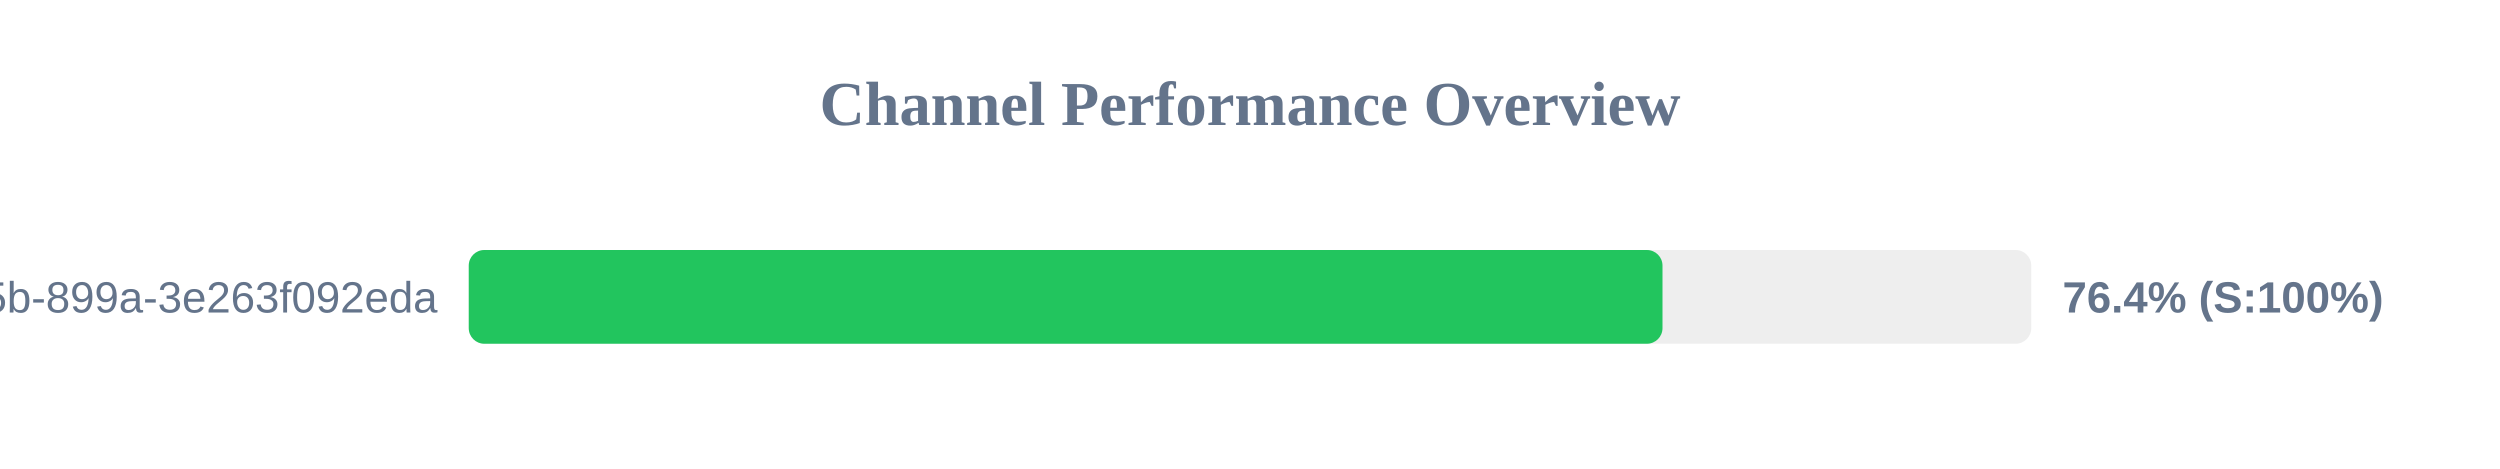
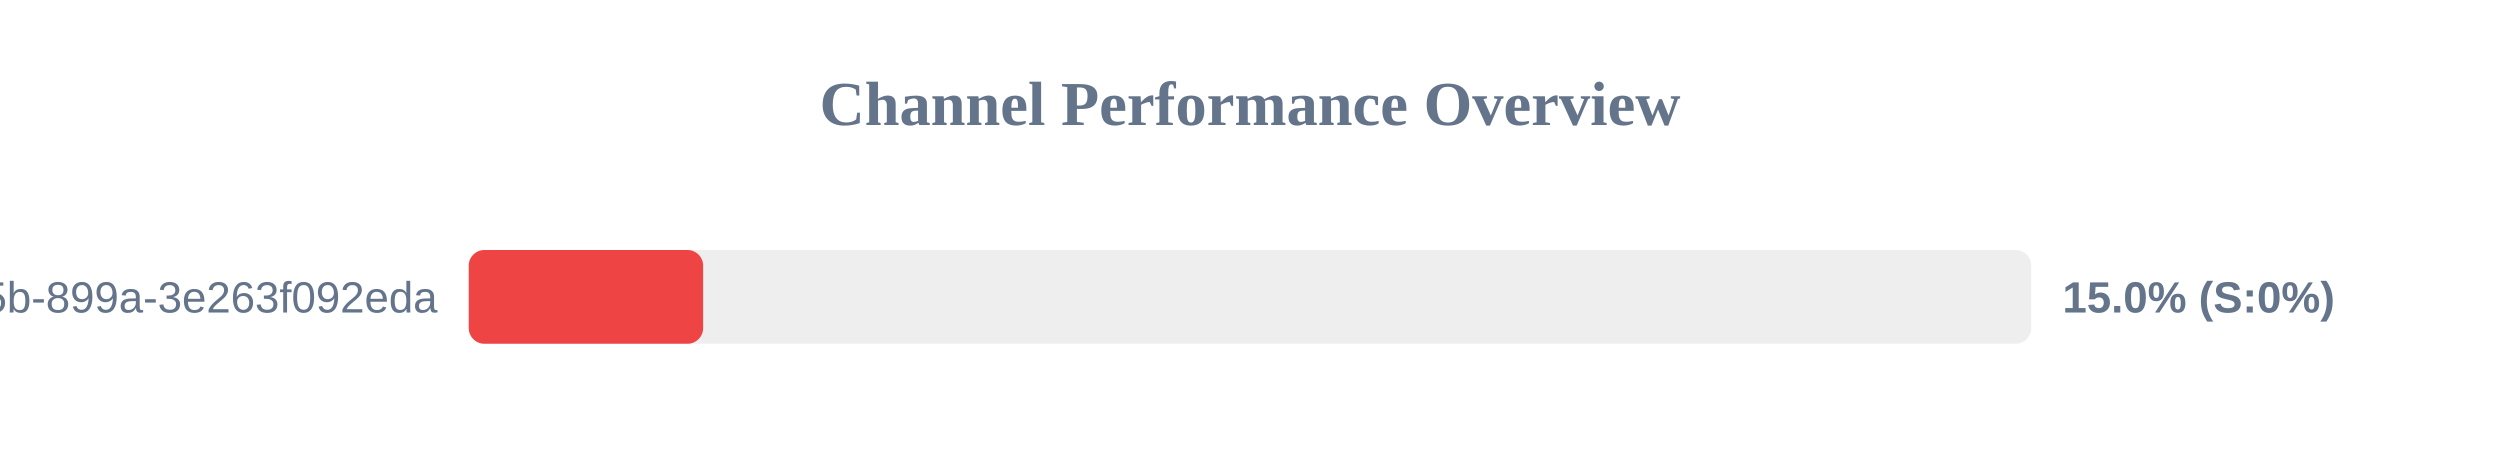
<svg xmlns="http://www.w3.org/2000/svg" width="800" height="150" version="1.1">
  <style>
        .row { font: 14px Arial; fill: #64748b; }
        .score { font: bold 14px Arial; fill: #64748b; }
    </style>
  <text x="400" y="40" text-anchor="middle" font-size="20px" font-weight="bold" fill="#64748b">Channel Performance Overview</text>
  <rect x="150" y="80" width="500" height="30" fill="#eee" rx="5" />
-   <rect x="150" y="80" width="382.0" height="30" fill="#22c55e" rx="5" />
+   <rect x="150" y="80" width="75.0" height="30" fill="#ef4444" rx="5" />
  <text x="140" y="100" text-anchor="end" class="row">?uuid=6bf726db-fb0b-405b-899a-3e263f092eda</text>
-   <text x="660" y="100" text-anchor="start" class="score">76.4% (S:100%)</text>
+   <text x="660" y="100" text-anchor="start" class="score">15.0% (S:0%)</text>
</svg>
